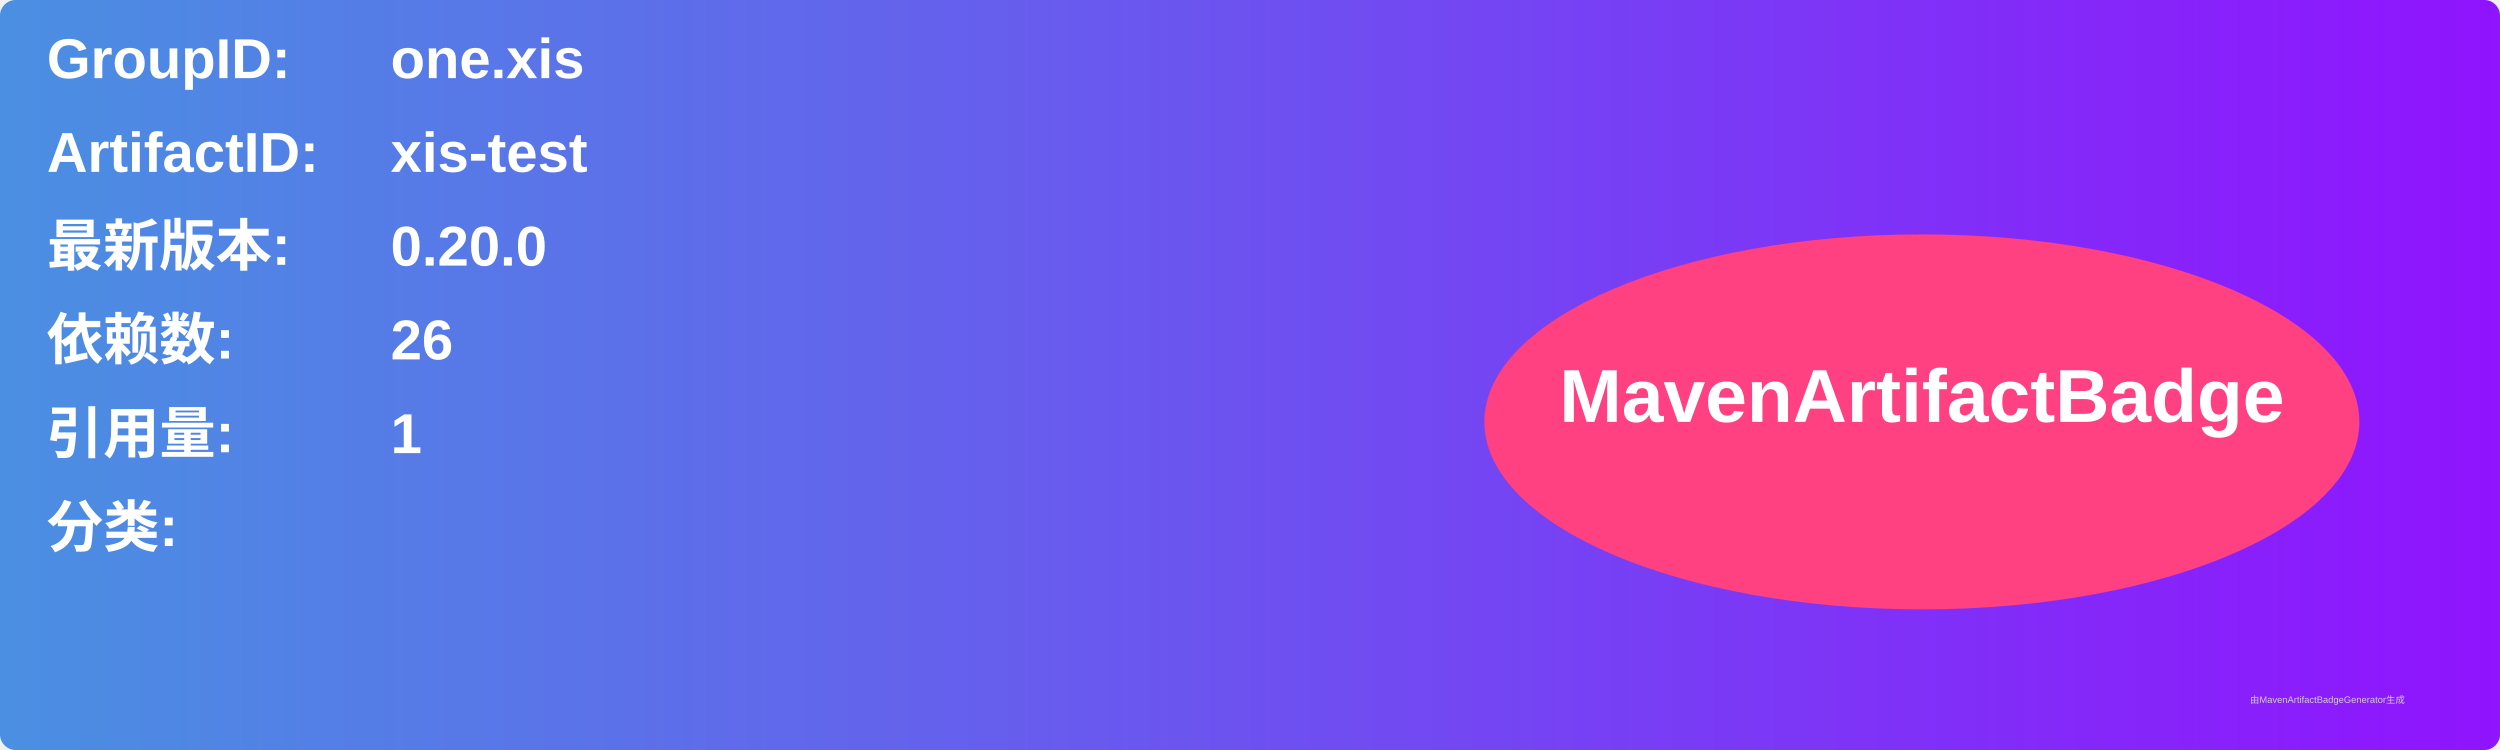
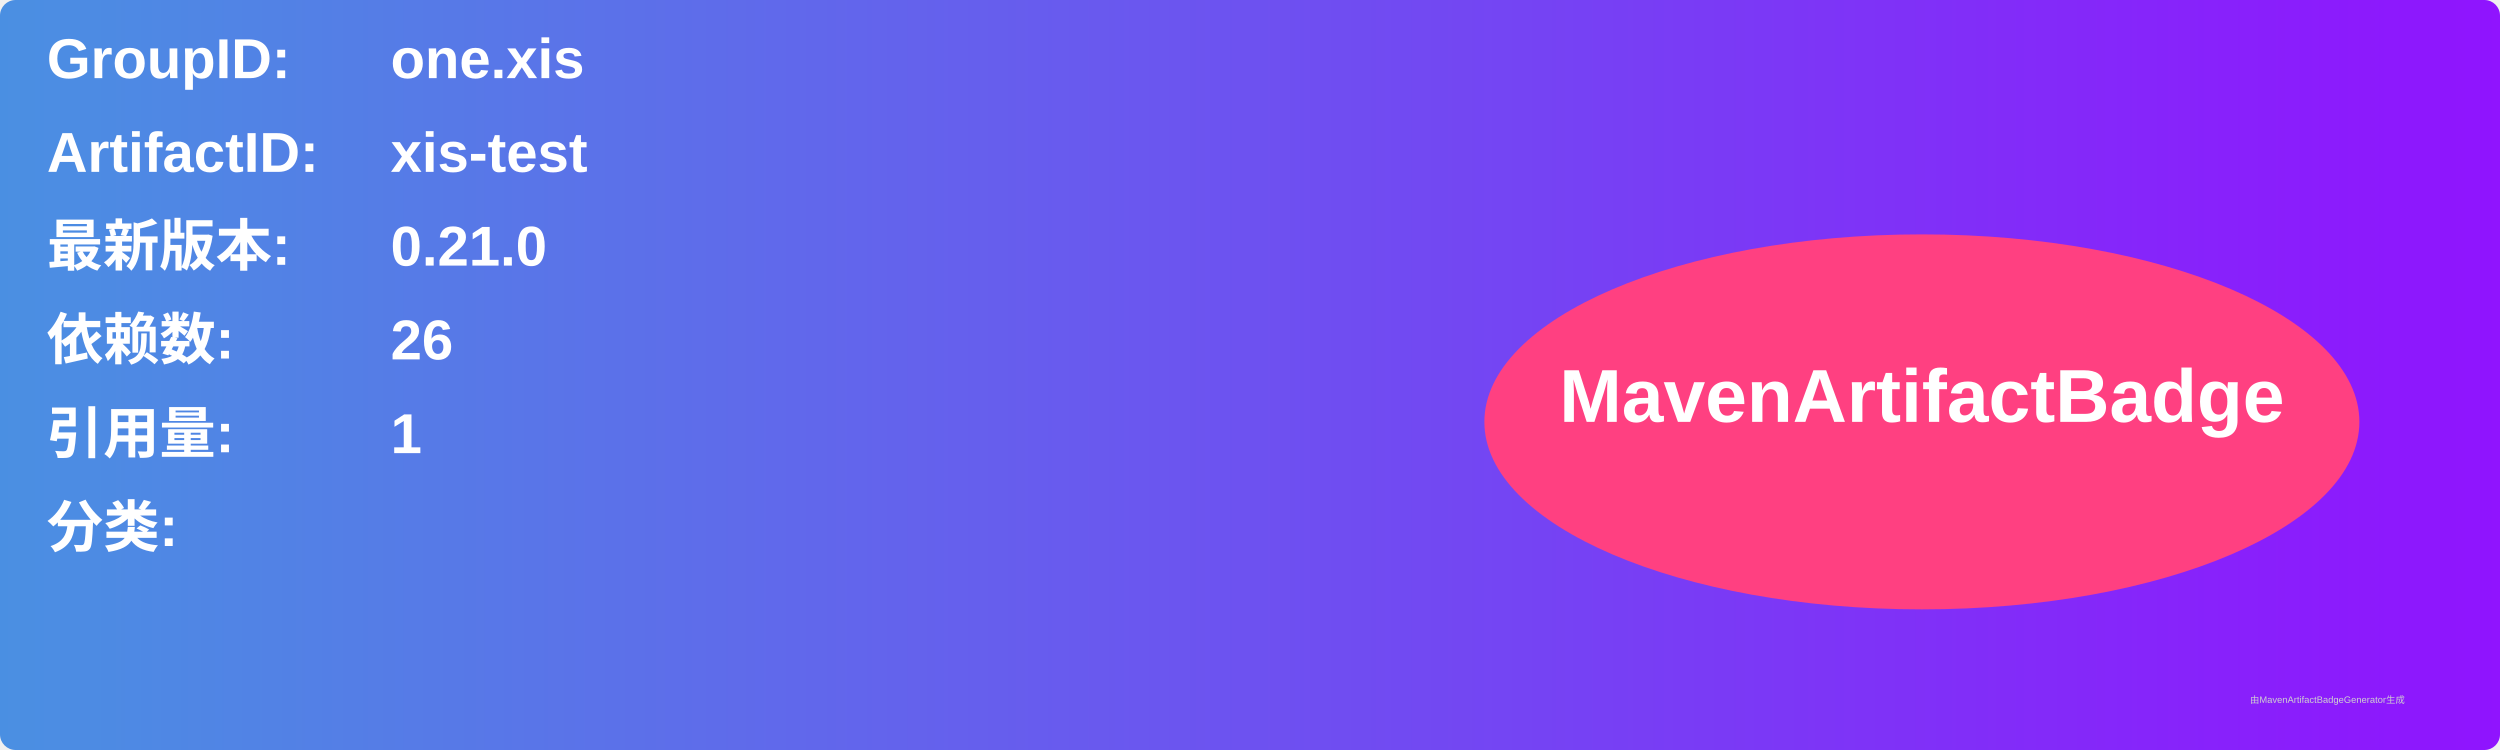
<svg xmlns="http://www.w3.org/2000/svg" width="800" height="240" viewBox="0 0 800 240">
  <linearGradient id="grad" x1="0%" y1="0%" x2="100%" y2="0%">
    <stop offset="0%" stop-color="#4a90e2" />
    <stop offset="100%" stop-color="#9013fe" />
  </linearGradient>
  <rect width="100%" height="100%" rx="5" ry="5" fill="url(#grad)" />
  <g transform="translate(15, 15)">
    <text x="0" y="10" font-family="Arial" font-size="18" fill="white" font-weight="bold" width="260">GroupID:</text>
    <text x="110" y="10" font-family="Arial" font-size="18" fill="white" font-weight="bold" width="460">one.xis</text>
    <text x="0" y="40" font-family="Arial" font-size="18" fill="white" font-weight="bold" width="260">ArtifactID:</text>
    <text x="110" y="40" font-family="Arial" font-size="18" fill="white" font-weight="bold" width="460">xis-test</text>
    <text x="0" y="70" font-family="Arial" font-size="18" fill="white" font-weight="bold">最新版本:</text>
    <text x="110" y="70" font-family="Arial" font-size="18" fill="white" font-weight="bold">
-       <tspan font-weight="bold">0.20.0</tspan>
+       <tspan font-weight="bold">0.21.0</tspan>
    </text>
    <text x="0" y="100" font-family="Arial" font-size="18" fill="white" font-weight="bold">依赖数: </text>
    <text x="110" y="100" font-family="Arial" font-size="18" fill="white">
      <tspan font-weight="bold">26</tspan>
    </text>
    <text x="0" y="130" font-family="Arial" font-size="18" fill="white" font-weight="bold">引用量: </text>
    <text x="110" y="130" font-family="Arial" font-size="18" fill="white">
      <tspan font-weight="bold">1</tspan>
    </text>
    <text x="0" y="160" font-family="Arial" font-size="18" fill="white" font-weight="bold">分类:</text>
    <text x="10" y="190" font-family="Arial" font-size="10" fill="white">
      <tspan font-weight="bold" />
    </text>
    <ellipse cx="600" cy="120" rx="140" ry="60" fill="#ff4081" />
    <text x="600" y="120" text-anchor="middle" font-family="Arial" font-size="24" fill="white" font-weight="bold">MavenArtifactBadge</text>
  </g>
  <text x="720" y="225" font-family="Arial" font-size="3" fill="#d0d0d0">由MavenArtifactBadgeGenerator生成</text>
</svg>
